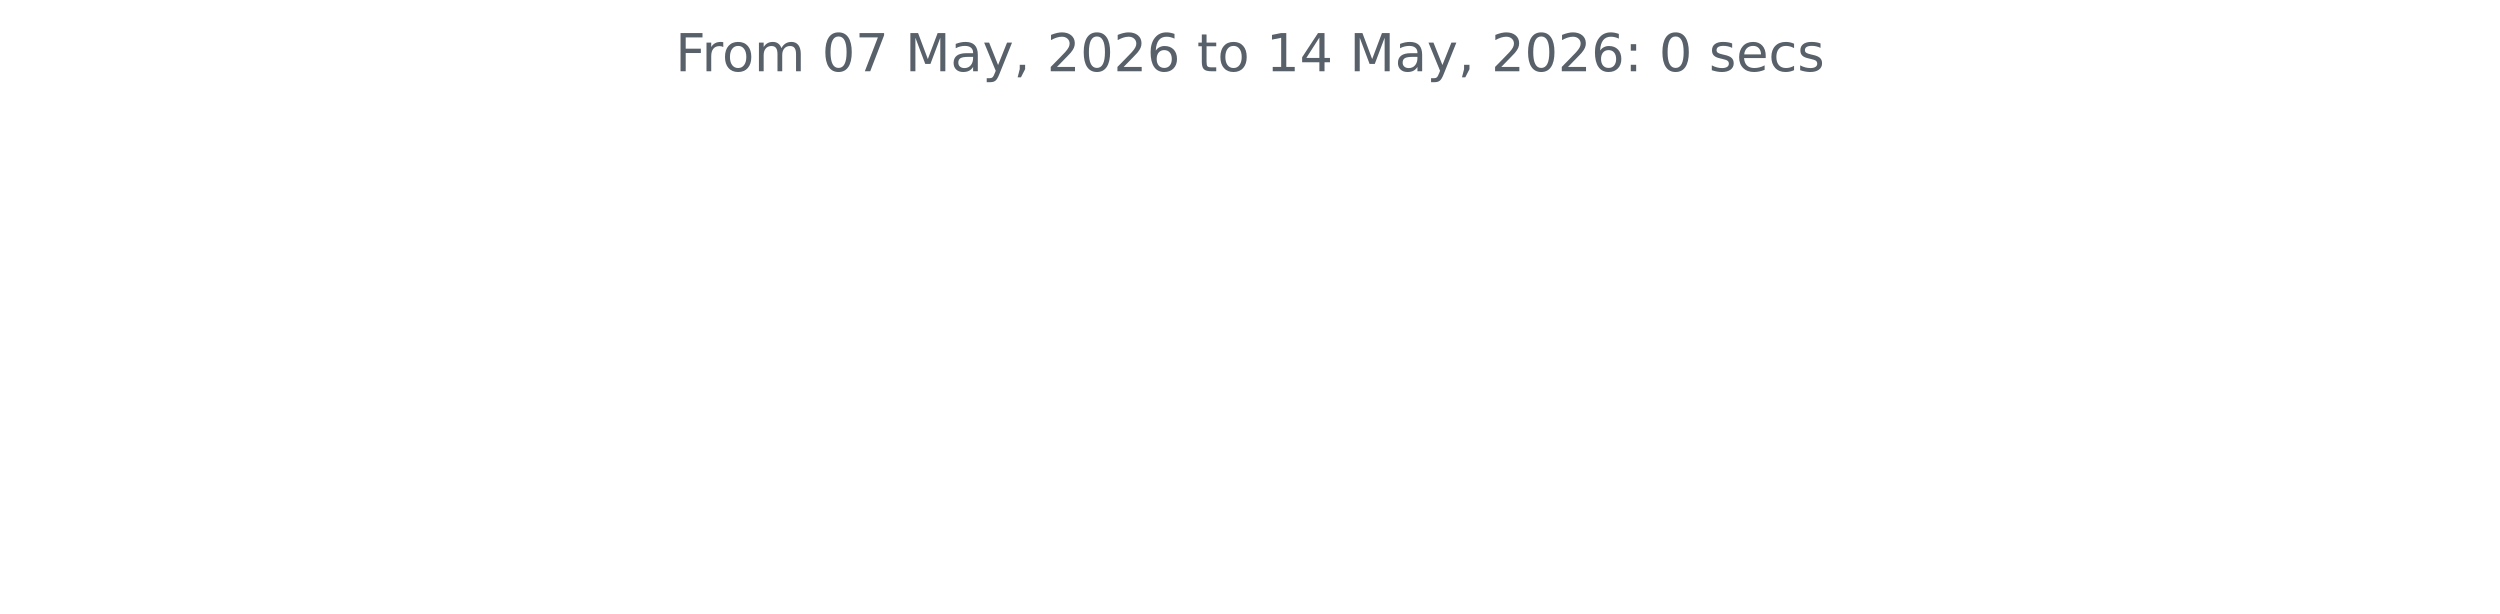
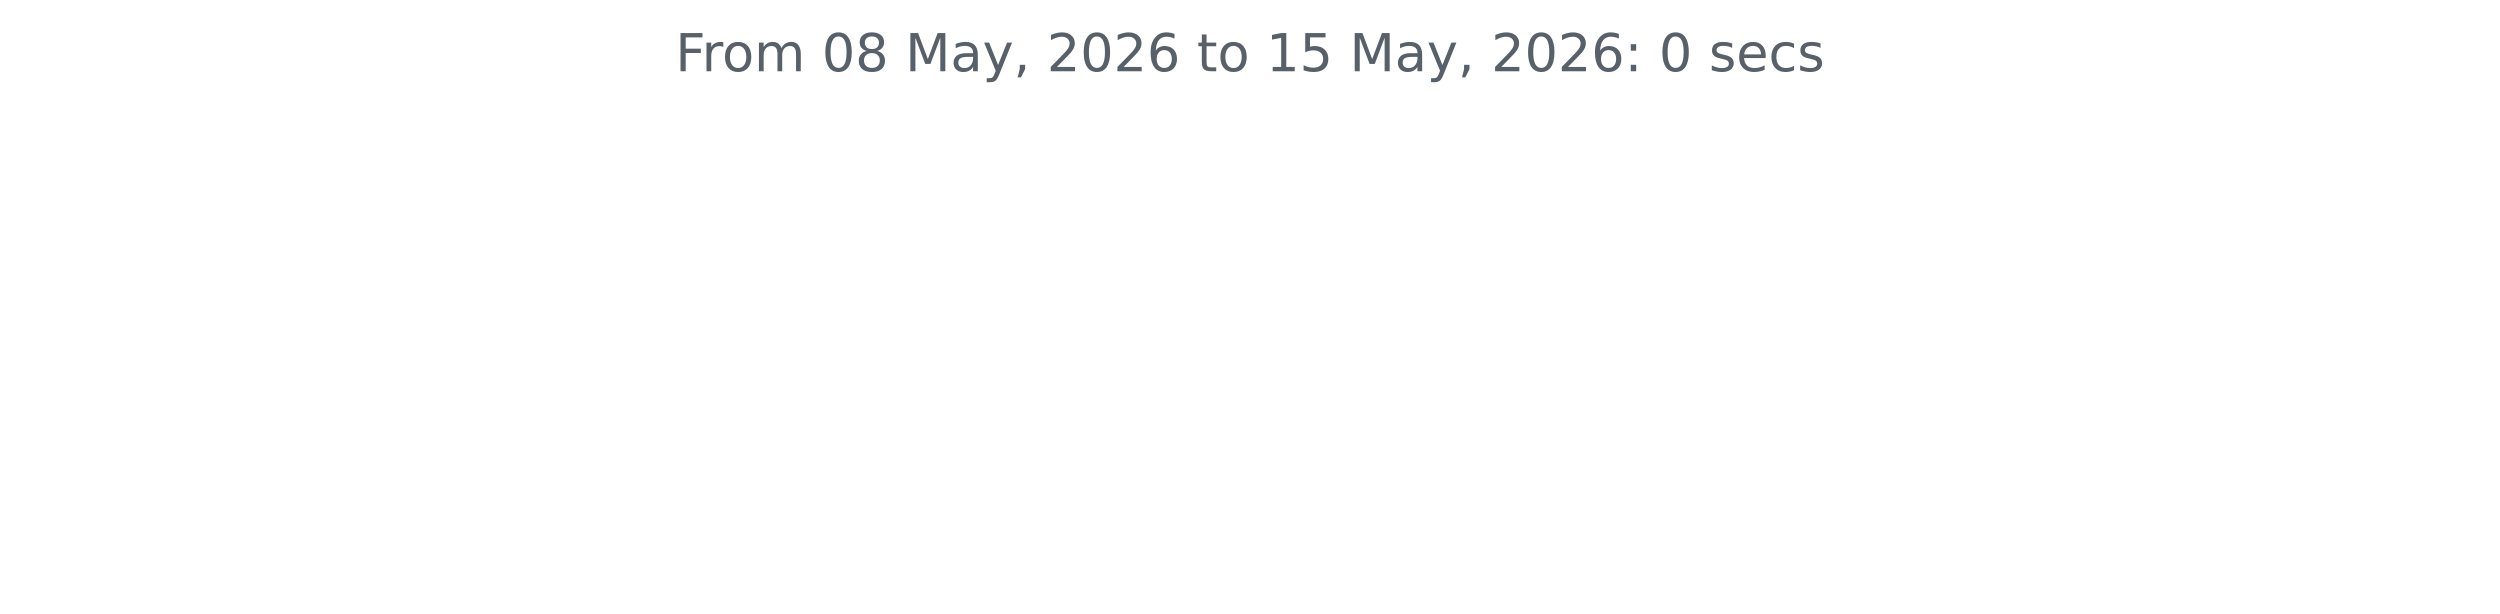
<svg xmlns="http://www.w3.org/2000/svg" xmlns:xlink="http://www.w3.org/1999/xlink" width="572.4pt" height="140.398pt" viewBox="0 0 572.4 140.398" version="1.1">
  <defs>
    <style type="text/css">*{stroke-linejoin: round; stroke-linecap: butt}</style>
  </defs>
  <g id="figure_1">
    <g id="patch_1">
      <path d="M 0 140.398  L 572.4 140.398  L 572.4 0  L 0 0  L 0 140.398  z " style="fill: none" />
    </g>
    <g id="axes_1">
      <g id="matplotlib.axis_1" />
      <g id="matplotlib.axis_2" />
      <g id="text_1">
        <g style="fill: #586069" transform="translate(154.6369 16.31812) scale(0.12 -0.12)">
          <defs>
            <path id="DejaVuSans-46" d="M 628 4666  L 3309 4666  L 3309 4134  L 1259 4134  L 1259 2759  L 3109 2759  L 3109 2228  L 1259 2228  L 1259 0  L 628 0  L 628 4666  z " transform="scale(0.015625)" />
            <path id="DejaVuSans-72" d="M 2631 2963  Q 2534 3019 2420 3045  Q 2306 3072 2169 3072  Q 1681 3072 1420 2755  Q 1159 2438 1159 1844  L 1159 0  L 581 0  L 581 3500  L 1159 3500  L 1159 2956  Q 1341 3275 1631 3429  Q 1922 3584 2338 3584  Q 2397 3584 2469 3576  Q 2541 3569 2628 3553  L 2631 2963  z " transform="scale(0.015625)" />
            <path id="DejaVuSans-6f" d="M 1959 3097  Q 1497 3097 1228 2736  Q 959 2375 959 1747  Q 959 1119 1226 758  Q 1494 397 1959 397  Q 2419 397 2687 759  Q 2956 1122 2956 1747  Q 2956 2369 2687 2733  Q 2419 3097 1959 3097  z M 1959 3584  Q 2709 3584 3137 3096  Q 3566 2609 3566 1747  Q 3566 888 3137 398  Q 2709 -91 1959 -91  Q 1206 -91 779 398  Q 353 888 353 1747  Q 353 2609 779 3096  Q 1206 3584 1959 3584  z " transform="scale(0.015625)" />
            <path id="DejaVuSans-6d" d="M 3328 2828  Q 3544 3216 3844 3400  Q 4144 3584 4550 3584  Q 5097 3584 5394 3201  Q 5691 2819 5691 2113  L 5691 0  L 5113 0  L 5113 2094  Q 5113 2597 4934 2840  Q 4756 3084 4391 3084  Q 3944 3084 3684 2787  Q 3425 2491 3425 1978  L 3425 0  L 2847 0  L 2847 2094  Q 2847 2600 2669 2842  Q 2491 3084 2119 3084  Q 1678 3084 1418 2786  Q 1159 2488 1159 1978  L 1159 0  L 581 0  L 581 3500  L 1159 3500  L 1159 2956  Q 1356 3278 1631 3431  Q 1906 3584 2284 3584  Q 2666 3584 2933 3390  Q 3200 3197 3328 2828  z " transform="scale(0.015625)" />
            <path id="DejaVuSans-20" transform="scale(0.015625)" />
            <path id="DejaVuSans-30" d="M 2034 4250  Q 1547 4250 1301 3770  Q 1056 3291 1056 2328  Q 1056 1369 1301 889  Q 1547 409 2034 409  Q 2525 409 2770 889  Q 3016 1369 3016 2328  Q 3016 3291 2770 3770  Q 2525 4250 2034 4250  z M 2034 4750  Q 2819 4750 3233 4129  Q 3647 3509 3647 2328  Q 3647 1150 3233 529  Q 2819 -91 2034 -91  Q 1250 -91 836 529  Q 422 1150 422 2328  Q 422 3509 836 4129  Q 1250 4750 2034 4750  z " transform="scale(0.015625)" />
-             <path id="DejaVuSans-37" d="M 525 4666  L 3525 4666  L 3525 4397  L 1831 0  L 1172 0  L 2766 4134  L 525 4134  L 525 4666  z " transform="scale(0.015625)" />
+             <path id="DejaVuSans-38" d="M 2034 2216  Q 1584 2216 1326 1975  Q 1069 1734 1069 1313  Q 1069 891 1326 650  Q 1584 409 2034 409  Q 2484 409 2743 651  Q 3003 894 3003 1313  Q 3003 1734 2745 1975  Q 2488 2216 2034 2216  z M 1403 2484  Q 997 2584 770 2862  Q 544 3141 544 3541  Q 544 4100 942 4425  Q 1341 4750 2034 4750  Q 2731 4750 3128 4425  Q 3525 4100 3525 3541  Q 3525 3141 3298 2862  Q 3072 2584 2669 2484  Q 3125 2378 3379 2068  Q 3634 1759 3634 1313  Q 3634 634 3220 271  Q 2806 -91 2034 -91  Q 1263 -91 848 271  Q 434 634 434 1313  Q 434 1759 690 2068  Q 947 2378 1403 2484  z M 1172 3481  Q 1172 3119 1398 2916  Q 1625 2713 2034 2713  Q 2441 2713 2670 2916  Q 2900 3119 2900 3481  Q 2900 3844 2670 4047  Q 2441 4250 2034 4250  Q 1625 4250 1398 4047  Q 1172 3844 1172 3481  z " transform="scale(0.015625)" />
            <path id="DejaVuSans-4d" d="M 628 4666  L 1569 4666  L 2759 1491  L 3956 4666  L 4897 4666  L 4897 0  L 4281 0  L 4281 4097  L 3078 897  L 2444 897  L 1241 4097  L 1241 0  L 628 0  L 628 4666  z " transform="scale(0.015625)" />
            <path id="DejaVuSans-61" d="M 2194 1759  Q 1497 1759 1228 1600  Q 959 1441 959 1056  Q 959 750 1161 570  Q 1363 391 1709 391  Q 2188 391 2477 730  Q 2766 1069 2766 1631  L 2766 1759  L 2194 1759  z M 3341 1997  L 3341 0  L 2766 0  L 2766 531  Q 2569 213 2275 61  Q 1981 -91 1556 -91  Q 1019 -91 701 211  Q 384 513 384 1019  Q 384 1609 779 1909  Q 1175 2209 1959 2209  L 2766 2209  L 2766 2266  Q 2766 2663 2505 2880  Q 2244 3097 1772 3097  Q 1472 3097 1187 3025  Q 903 2953 641 2809  L 641 3341  Q 956 3463 1253 3523  Q 1550 3584 1831 3584  Q 2591 3584 2966 3190  Q 3341 2797 3341 1997  z " transform="scale(0.015625)" />
            <path id="DejaVuSans-79" d="M 2059 -325  Q 1816 -950 1584 -1140  Q 1353 -1331 966 -1331  L 506 -1331  L 506 -850  L 844 -850  Q 1081 -850 1212 -737  Q 1344 -625 1503 -206  L 1606 56  L 191 3500  L 800 3500  L 1894 763  L 2988 3500  L 3597 3500  L 2059 -325  z " transform="scale(0.015625)" />
            <path id="DejaVuSans-2c" d="M 750 794  L 1409 794  L 1409 256  L 897 -744  L 494 -744  L 750 256  L 750 794  z " transform="scale(0.015625)" />
            <path id="DejaVuSans-32" d="M 1228 531  L 3431 531  L 3431 0  L 469 0  L 469 531  Q 828 903 1448 1529  Q 2069 2156 2228 2338  Q 2531 2678 2651 2914  Q 2772 3150 2772 3378  Q 2772 3750 2511 3984  Q 2250 4219 1831 4219  Q 1534 4219 1204 4116  Q 875 4013 500 3803  L 500 4441  Q 881 4594 1212 4672  Q 1544 4750 1819 4750  Q 2544 4750 2975 4387  Q 3406 4025 3406 3419  Q 3406 3131 3298 2873  Q 3191 2616 2906 2266  Q 2828 2175 2409 1742  Q 1991 1309 1228 531  z " transform="scale(0.015625)" />
            <path id="DejaVuSans-36" d="M 2113 2584  Q 1688 2584 1439 2293  Q 1191 2003 1191 1497  Q 1191 994 1439 701  Q 1688 409 2113 409  Q 2538 409 2786 701  Q 3034 994 3034 1497  Q 3034 2003 2786 2293  Q 2538 2584 2113 2584  z M 3366 4563  L 3366 3988  Q 3128 4100 2886 4159  Q 2644 4219 2406 4219  Q 1781 4219 1451 3797  Q 1122 3375 1075 2522  Q 1259 2794 1537 2939  Q 1816 3084 2150 3084  Q 2853 3084 3261 2657  Q 3669 2231 3669 1497  Q 3669 778 3244 343  Q 2819 -91 2113 -91  Q 1303 -91 875 529  Q 447 1150 447 2328  Q 447 3434 972 4092  Q 1497 4750 2381 4750  Q 2619 4750 2861 4703  Q 3103 4656 3366 4563  z " transform="scale(0.015625)" />
            <path id="DejaVuSans-74" d="M 1172 4494  L 1172 3500  L 2356 3500  L 2356 3053  L 1172 3053  L 1172 1153  Q 1172 725 1289 603  Q 1406 481 1766 481  L 2356 481  L 2356 0  L 1766 0  Q 1100 0 847 248  Q 594 497 594 1153  L 594 3053  L 172 3053  L 172 3500  L 594 3500  L 594 4494  L 1172 4494  z " transform="scale(0.015625)" />
            <path id="DejaVuSans-31" d="M 794 531  L 1825 531  L 1825 4091  L 703 3866  L 703 4441  L 1819 4666  L 2450 4666  L 2450 531  L 3481 531  L 3481 0  L 794 0  L 794 531  z " transform="scale(0.015625)" />
-             <path id="DejaVuSans-34" d="M 2419 4116  L 825 1625  L 2419 1625  L 2419 4116  z M 2253 4666  L 3047 4666  L 3047 1625  L 3713 1625  L 3713 1100  L 3047 1100  L 3047 0  L 2419 0  L 2419 1100  L 313 1100  L 313 1709  L 2253 4666  z " transform="scale(0.015625)" />
+             <path id="DejaVuSans-35" d="M 691 4666  L 3169 4666  L 3169 4134  L 1269 4134  L 1269 2991  Q 1406 3038 1543 3061  Q 1681 3084 1819 3084  Q 2600 3084 3056 2656  Q 3513 2228 3513 1497  Q 3513 744 3044 326  Q 2575 -91 1722 -91  Q 1428 -91 1123 -41  Q 819 9 494 109  L 494 744  Q 775 591 1075 516  Q 1375 441 1709 441  Q 2250 441 2565 725  Q 2881 1009 2881 1497  Q 2881 1984 2565 2268  Q 2250 2553 1709 2553  Q 1456 2553 1204 2497  Q 953 2441 691 2322  L 691 4666  z " transform="scale(0.015625)" />
            <path id="DejaVuSans-3a" d="M 750 794  L 1409 794  L 1409 0  L 750 0  L 750 794  z M 750 3309  L 1409 3309  L 1409 2516  L 750 2516  L 750 3309  z " transform="scale(0.015625)" />
            <path id="DejaVuSans-73" d="M 2834 3397  L 2834 2853  Q 2591 2978 2328 3040  Q 2066 3103 1784 3103  Q 1356 3103 1142 2972  Q 928 2841 928 2578  Q 928 2378 1081 2264  Q 1234 2150 1697 2047  L 1894 2003  Q 2506 1872 2764 1633  Q 3022 1394 3022 966  Q 3022 478 2636 193  Q 2250 -91 1575 -91  Q 1294 -91 989 -36  Q 684 19 347 128  L 347 722  Q 666 556 975 473  Q 1284 391 1588 391  Q 1994 391 2212 530  Q 2431 669 2431 922  Q 2431 1156 2273 1281  Q 2116 1406 1581 1522  L 1381 1569  Q 847 1681 609 1914  Q 372 2147 372 2553  Q 372 3047 722 3315  Q 1072 3584 1716 3584  Q 2034 3584 2315 3537  Q 2597 3491 2834 3397  z " transform="scale(0.015625)" />
            <path id="DejaVuSans-65" d="M 3597 1894  L 3597 1613  L 953 1613  Q 991 1019 1311 708  Q 1631 397 2203 397  Q 2534 397 2845 478  Q 3156 559 3463 722  L 3463 178  Q 3153 47 2828 -22  Q 2503 -91 2169 -91  Q 1331 -91 842 396  Q 353 884 353 1716  Q 353 2575 817 3079  Q 1281 3584 2069 3584  Q 2775 3584 3186 3129  Q 3597 2675 3597 1894  z M 3022 2063  Q 3016 2534 2758 2815  Q 2500 3097 2075 3097  Q 1594 3097 1305 2825  Q 1016 2553 972 2059  L 3022 2063  z " transform="scale(0.015625)" />
            <path id="DejaVuSans-63" d="M 3122 3366  L 3122 2828  Q 2878 2963 2633 3030  Q 2388 3097 2138 3097  Q 1578 3097 1268 2742  Q 959 2388 959 1747  Q 959 1106 1268 751  Q 1578 397 2138 397  Q 2388 397 2633 464  Q 2878 531 3122 666  L 3122 134  Q 2881 22 2623 -34  Q 2366 -91 2075 -91  Q 1284 -91 818 406  Q 353 903 353 1747  Q 353 2603 823 3093  Q 1294 3584 2113 3584  Q 2378 3584 2631 3529  Q 2884 3475 3122 3366  z " transform="scale(0.015625)" />
          </defs>
          <use xlink:href="#DejaVuSans-46" />
          <use xlink:href="#DejaVuSans-72" x="50.27" />
          <use xlink:href="#DejaVuSans-6f" x="89.133" />
          <use xlink:href="#DejaVuSans-6d" x="150.314" />
          <use xlink:href="#DejaVuSans-20" x="247.727" />
          <use xlink:href="#DejaVuSans-30" x="279.514" />
-           <use xlink:href="#DejaVuSans-37" x="343.137" />
+           <use xlink:href="#DejaVuSans-38" x="343.137" />
          <use xlink:href="#DejaVuSans-20" x="406.76" />
          <use xlink:href="#DejaVuSans-4d" x="438.547" />
          <use xlink:href="#DejaVuSans-61" x="524.826" />
          <use xlink:href="#DejaVuSans-79" x="586.105" />
          <use xlink:href="#DejaVuSans-2c" x="645.285" />
          <use xlink:href="#DejaVuSans-20" x="677.072" />
          <use xlink:href="#DejaVuSans-32" x="708.859" />
          <use xlink:href="#DejaVuSans-30" x="772.482" />
          <use xlink:href="#DejaVuSans-32" x="836.105" />
          <use xlink:href="#DejaVuSans-36" x="899.729" />
          <use xlink:href="#DejaVuSans-20" x="963.352" />
          <use xlink:href="#DejaVuSans-74" x="995.139" />
          <use xlink:href="#DejaVuSans-6f" x="1034.348" />
          <use xlink:href="#DejaVuSans-20" x="1095.529" />
          <use xlink:href="#DejaVuSans-31" x="1127.316" />
-           <use xlink:href="#DejaVuSans-34" x="1190.939" />
+           <use xlink:href="#DejaVuSans-35" x="1190.939" />
          <use xlink:href="#DejaVuSans-20" x="1254.562" />
          <use xlink:href="#DejaVuSans-4d" x="1286.35" />
          <use xlink:href="#DejaVuSans-61" x="1372.629" />
          <use xlink:href="#DejaVuSans-79" x="1433.908" />
          <use xlink:href="#DejaVuSans-2c" x="1493.088" />
          <use xlink:href="#DejaVuSans-20" x="1524.875" />
          <use xlink:href="#DejaVuSans-32" x="1556.662" />
          <use xlink:href="#DejaVuSans-30" x="1620.285" />
          <use xlink:href="#DejaVuSans-32" x="1683.908" />
          <use xlink:href="#DejaVuSans-36" x="1747.531" />
          <use xlink:href="#DejaVuSans-3a" x="1811.154" />
          <use xlink:href="#DejaVuSans-20" x="1844.846" />
          <use xlink:href="#DejaVuSans-30" x="1876.633" />
          <use xlink:href="#DejaVuSans-20" x="1940.256" />
          <use xlink:href="#DejaVuSans-73" x="1972.043" />
          <use xlink:href="#DejaVuSans-65" x="2024.143" />
          <use xlink:href="#DejaVuSans-63" x="2085.666" />
          <use xlink:href="#DejaVuSans-73" x="2140.646" />
        </g>
      </g>
    </g>
  </g>
</svg>
